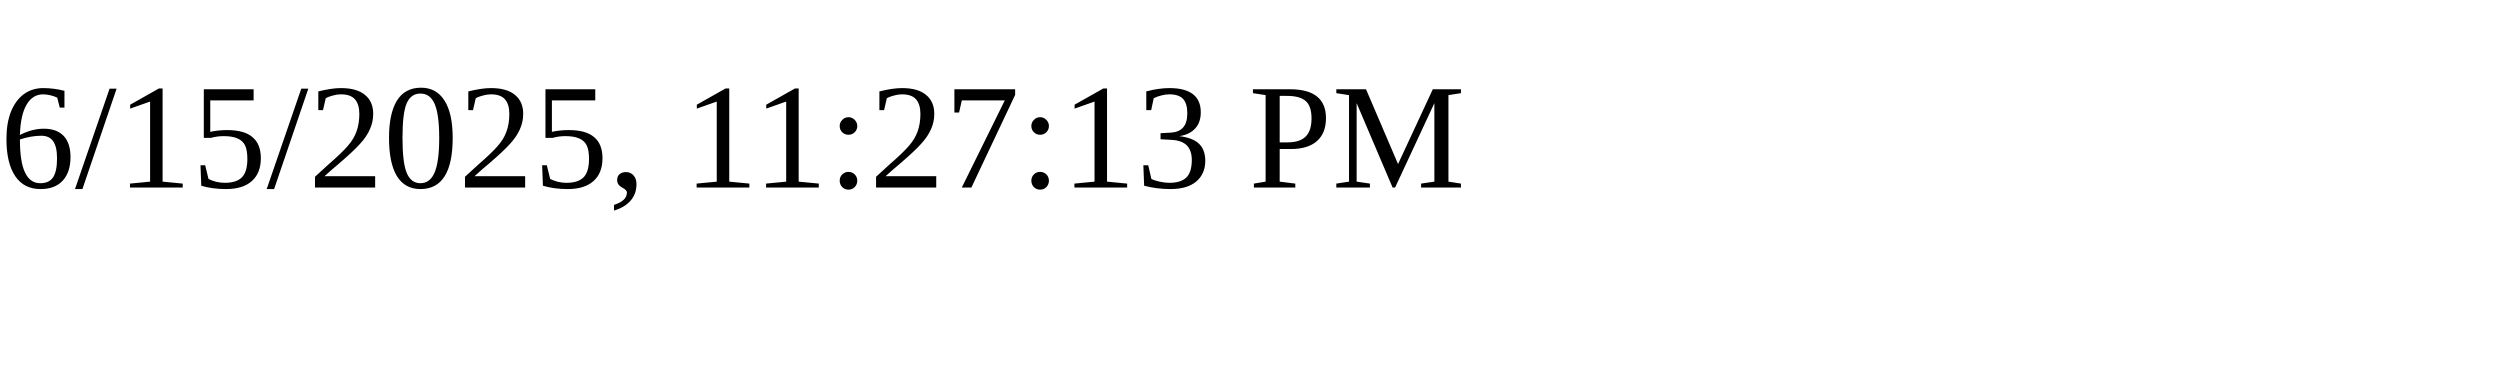
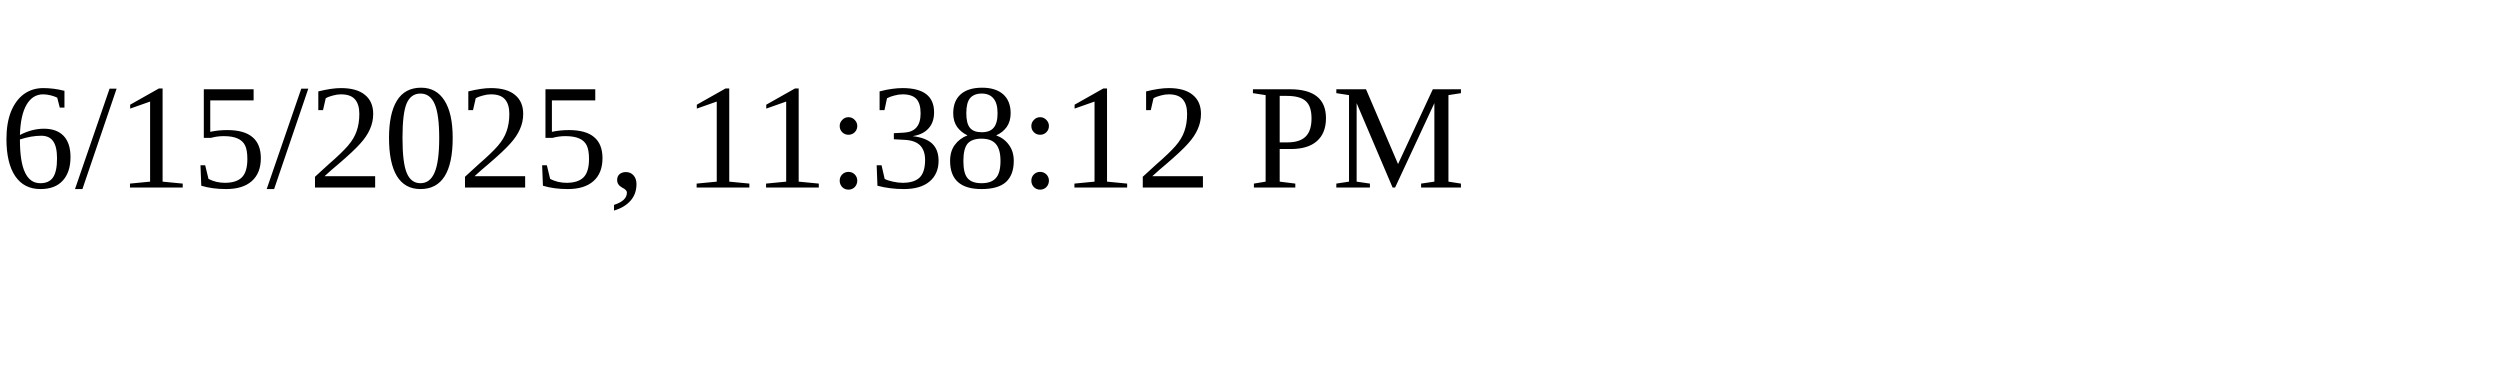
<svg xmlns="http://www.w3.org/2000/svg" height="30" width="200">
-   <text x="0" y="15">6/15/2025, 11:27:13 PM</text>
+   <text x="0" y="15">6/15/2025, 11:38:12 PM</text>
</svg>
